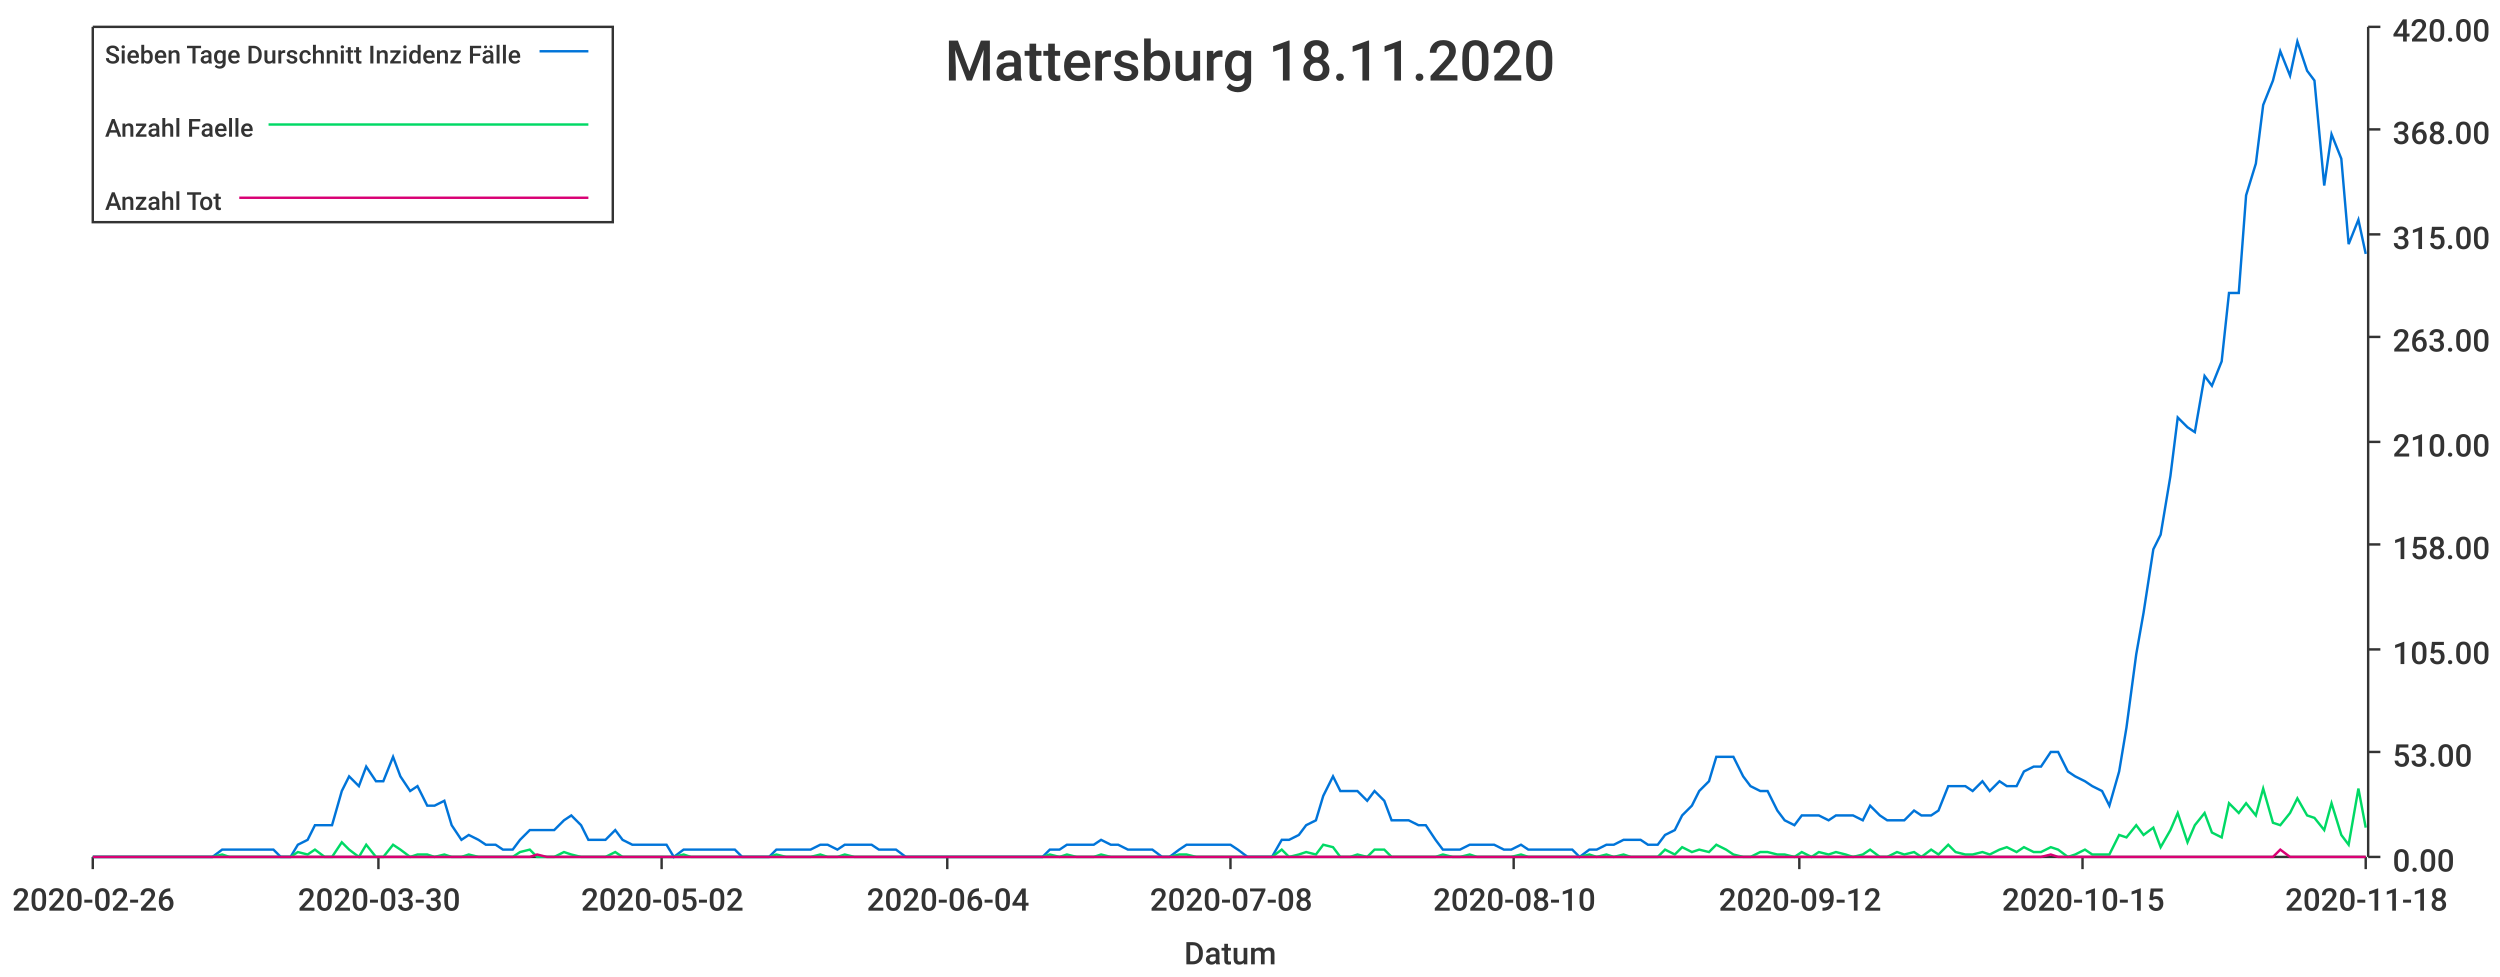
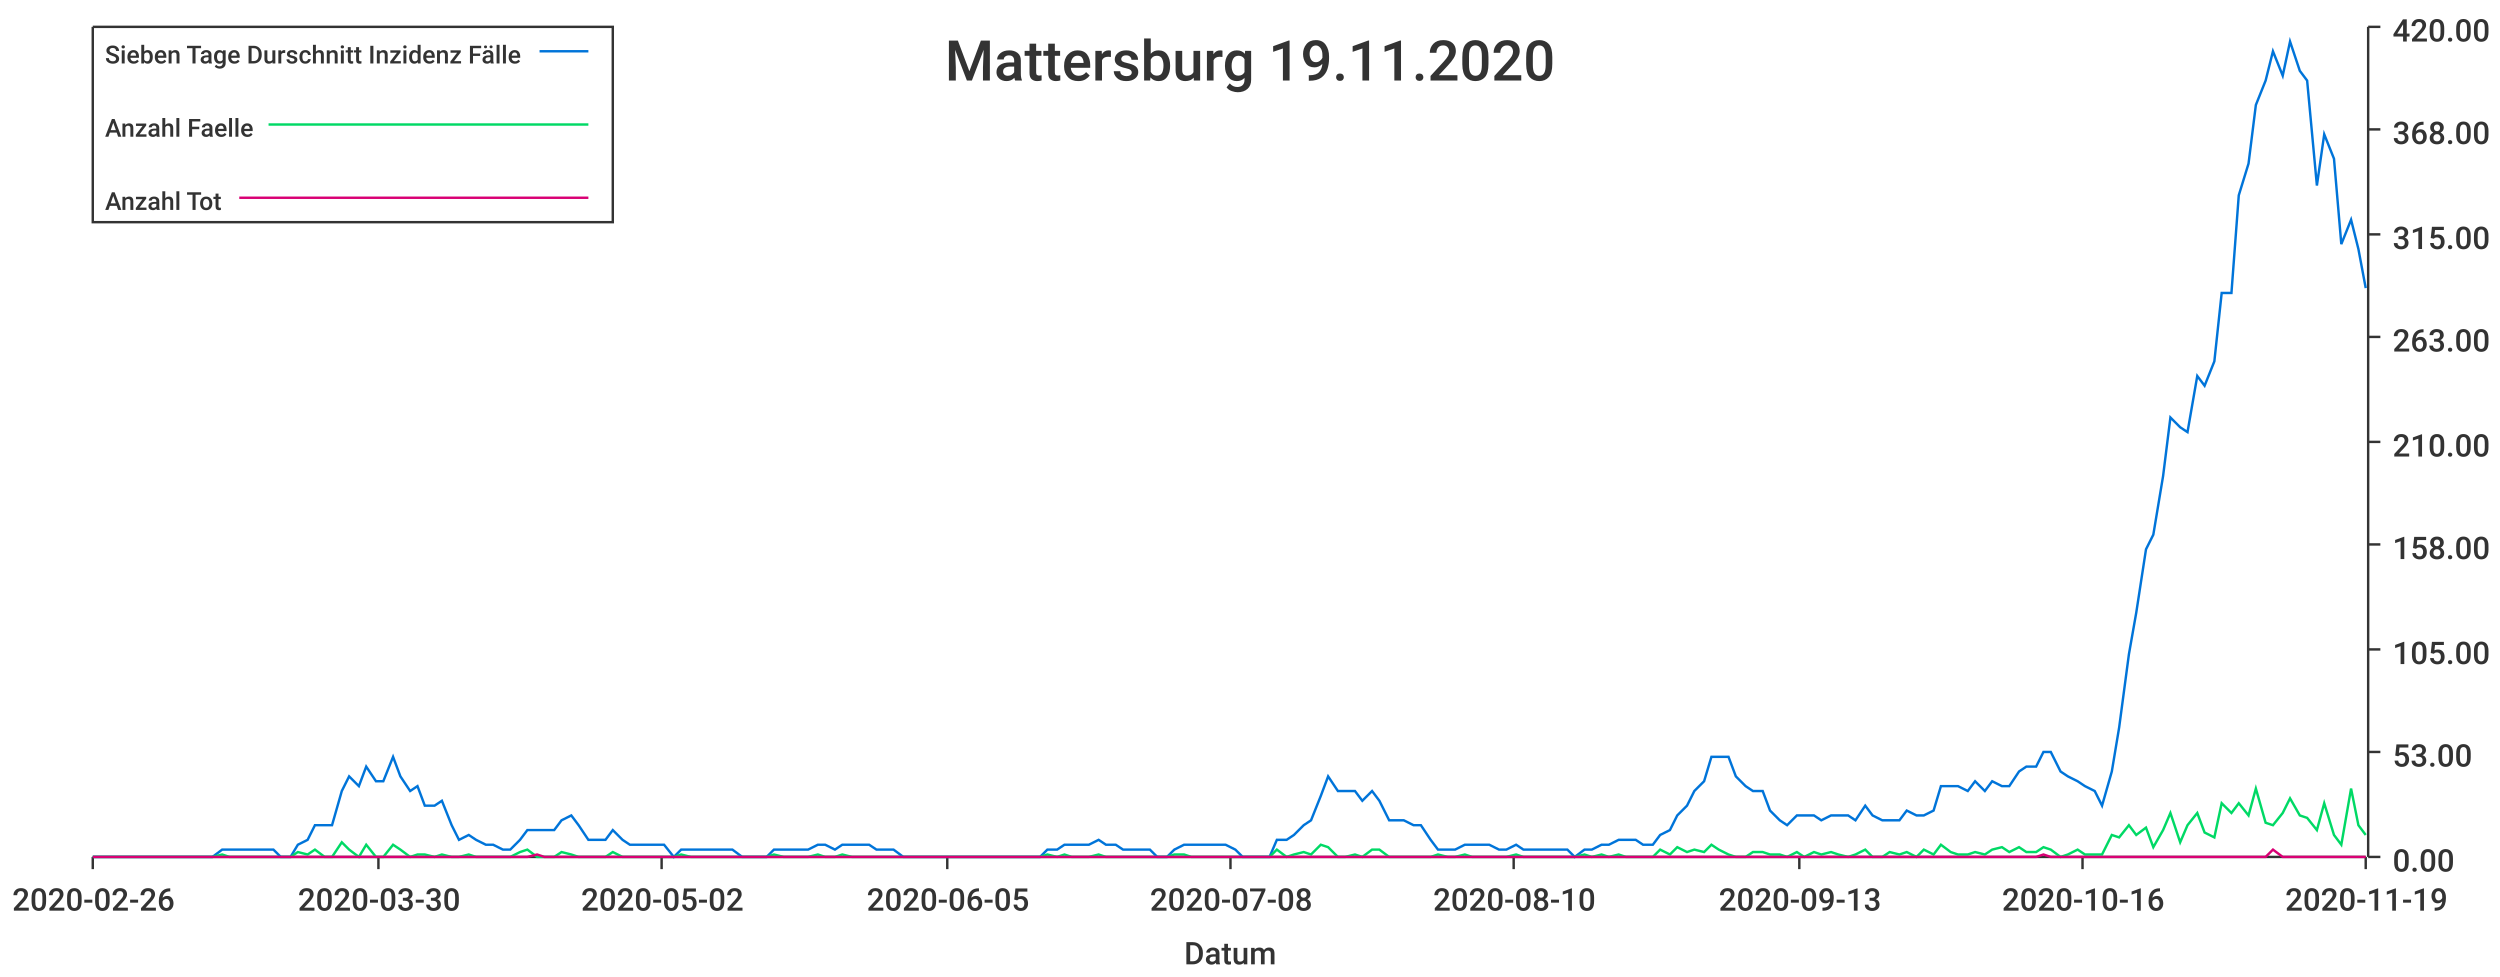
<svg xmlns="http://www.w3.org/2000/svg" width="1024" height="400">\n<path d="M 0 0 L 1024 0 L 1024 400 L 0 400 L 0 0" style="stroke-width:0;stroke:rgba(255,255,255,1.0);fill:rgba(255,255,255,1.0)" />
  <path d="M 38 11 L 969 11 L 969 351 L 38 351 L 38 11" style="stroke-width:0;stroke:rgba(255,255,255,1.0);fill:rgba(255,255,255,1.0)" />
  <path d="M 38 351 L 969 351" style="stroke-width:1;stroke:rgba(51,51,51,1.0);fill:none" />
  <path d="M 38 351 L 38 356" style="stroke-width:1;stroke:rgba(51,51,51,1.0);fill:none" />
  <text x="5" y="373" style="stroke-width:0;stroke:none;fill:rgba(51,51,51,1.0);font-size:12.8px;font-family:'Roboto Medium',sans-serif">2020-02-26</text>
  <path d="M 155 351 L 155 356" style="stroke-width:1;stroke:rgba(51,51,51,1.0);fill:none" />
  <text x="122" y="373" style="stroke-width:0;stroke:none;fill:rgba(51,51,51,1.0);font-size:12.8px;font-family:'Roboto Medium',sans-serif">2020-03-30</text>
  <path d="M 271 351 L 271 356" style="stroke-width:1;stroke:rgba(51,51,51,1.0);fill:none" />
  <text x="238" y="373" style="stroke-width:0;stroke:none;fill:rgba(51,51,51,1.0);font-size:12.8px;font-family:'Roboto Medium',sans-serif">2020-05-02</text>
  <path d="M 388 351 L 388 356" style="stroke-width:1;stroke:rgba(51,51,51,1.0);fill:none" />
-   <text x="355" y="373" style="stroke-width:0;stroke:none;fill:rgba(51,51,51,1.0);font-size:12.8px;font-family:'Roboto Medium',sans-serif">2020-06-04</text>
+   <text x="355" y="373" style="stroke-width:0;stroke:none;fill:rgba(51,51,51,1.0);font-size:12.8px;font-family:'Roboto Medium',sans-serif">2020-06-05</text>
  <path d="M 504 351 L 504 356" style="stroke-width:1;stroke:rgba(51,51,51,1.0);fill:none" />
  <text x="471" y="373" style="stroke-width:0;stroke:none;fill:rgba(51,51,51,1.0);font-size:12.8px;font-family:'Roboto Medium',sans-serif">2020-07-08</text>
  <path d="M 620 351 L 620 356" style="stroke-width:1;stroke:rgba(51,51,51,1.0);fill:none" />
  <text x="587" y="373" style="stroke-width:0;stroke:none;fill:rgba(51,51,51,1.0);font-size:12.8px;font-family:'Roboto Medium',sans-serif">2020-08-10</text>
  <path d="M 737 351 L 737 356" style="stroke-width:1;stroke:rgba(51,51,51,1.0);fill:none" />
-   <text x="704" y="373" style="stroke-width:0;stroke:none;fill:rgba(51,51,51,1.0);font-size:12.8px;font-family:'Roboto Medium',sans-serif">2020-09-12</text>
+   <text x="704" y="373" style="stroke-width:0;stroke:none;fill:rgba(51,51,51,1.0);font-size:12.8px;font-family:'Roboto Medium',sans-serif">2020-09-13</text>
  <path d="M 853 351 L 853 356" style="stroke-width:1;stroke:rgba(51,51,51,1.0);fill:none" />
-   <text x="820" y="373" style="stroke-width:0;stroke:none;fill:rgba(51,51,51,1.0);font-size:12.8px;font-family:'Roboto Medium',sans-serif">2020-10-15</text>
+   <text x="820" y="373" style="stroke-width:0;stroke:none;fill:rgba(51,51,51,1.0);font-size:12.8px;font-family:'Roboto Medium',sans-serif">2020-10-16</text>
  <path d="M 969 351 L 969 356" style="stroke-width:1;stroke:rgba(51,51,51,1.0);fill:none" />
-   <text x="936" y="373" style="stroke-width:0;stroke:none;fill:rgba(51,51,51,1.0);font-size:12.8px;font-family:'Roboto Medium',sans-serif">2020-11-18</text>
+   <text x="936" y="373" style="stroke-width:0;stroke:none;fill:rgba(51,51,51,1.0);font-size:12.8px;font-family:'Roboto Medium',sans-serif">2020-11-19</text>
  <text x="485" y="395" style="stroke-width:0;stroke:none;fill:rgba(51,51,51,1.0);font-size:12.8px;font-family:'Roboto Medium',sans-serif">Datum</text>
  <path d="M 970 351 L 970 11" style="stroke-width:1;stroke:rgba(51,51,51,1.0);fill:none" />
  <path d="M 970 351 L 975 351" style="stroke-width:1;stroke:rgba(51,51,51,1.0);fill:none" />
  <text x="980" y="357" style="stroke-width:0;stroke:none;fill:rgba(51,51,51,1.0);font-size:12.8px;font-family:'Roboto Medium',sans-serif">0.00</text>
  <path d="M 970 308 L 975 308" style="stroke-width:1;stroke:rgba(51,51,51,1.0);fill:none" />
  <text x="980" y="314" style="stroke-width:0;stroke:none;fill:rgba(51,51,51,1.0);font-size:12.8px;font-family:'Roboto Medium',sans-serif">53.00</text>
  <path d="M 970 266 L 975 266" style="stroke-width:1;stroke:rgba(51,51,51,1.0);fill:none" />
  <text x="980" y="272" style="stroke-width:0;stroke:none;fill:rgba(51,51,51,1.0);font-size:12.8px;font-family:'Roboto Medium',sans-serif">105.00</text>
  <path d="M 970 223 L 975 223" style="stroke-width:1;stroke:rgba(51,51,51,1.0);fill:none" />
  <text x="980" y="229" style="stroke-width:0;stroke:none;fill:rgba(51,51,51,1.0);font-size:12.8px;font-family:'Roboto Medium',sans-serif">158.00</text>
  <path d="M 970 181 L 975 181" style="stroke-width:1;stroke:rgba(51,51,51,1.0);fill:none" />
  <text x="980" y="187" style="stroke-width:0;stroke:none;fill:rgba(51,51,51,1.0);font-size:12.8px;font-family:'Roboto Medium',sans-serif">210.00</text>
  <path d="M 970 138 L 975 138" style="stroke-width:1;stroke:rgba(51,51,51,1.0);fill:none" />
  <text x="980" y="144" style="stroke-width:0;stroke:none;fill:rgba(51,51,51,1.0);font-size:12.8px;font-family:'Roboto Medium',sans-serif">263.00</text>
  <path d="M 970 96 L 975 96" style="stroke-width:1;stroke:rgba(51,51,51,1.0);fill:none" />
  <text x="980" y="102" style="stroke-width:0;stroke:none;fill:rgba(51,51,51,1.0);font-size:12.8px;font-family:'Roboto Medium',sans-serif">315.00</text>
  <path d="M 970 53 L 975 53" style="stroke-width:1;stroke:rgba(51,51,51,1.0);fill:none" />
  <text x="980" y="59" style="stroke-width:0;stroke:none;fill:rgba(51,51,51,1.0);font-size:12.8px;font-family:'Roboto Medium',sans-serif">368.00</text>
  <path d="M 970 11 L 975 11" style="stroke-width:1;stroke:rgba(51,51,51,1.0);fill:none" />
  <text x="980" y="17" style="stroke-width:0;stroke:none;fill:rgba(51,51,51,1.0);font-size:12.8px;font-family:'Roboto Medium',sans-serif">420.00</text>
-   <path d="M 38 351 L 42 351 L 45 351 L 49 351 L 52 351 L 56 351 L 59 351 L 63 351 L 66 351 L 70 351 L 73 351 L 77 351 L 80 351 L 84 351 L 87 351 L 91 348 L 94 348 L 98 348 L 101 348 L 105 348 L 108 348 L 112 348 L 115 351 L 119 351 L 122 346 L 126 344 L 129 338 L 133 338 L 136 338 L 140 324 L 143 318 L 147 322 L 150 314 L 154 320 L 157 320 L 161 310 L 164 318 L 168 324 L 171 322 L 175 330 L 178 330 L 182 328 L 185 338 L 189 344 L 192 342 L 196 344 L 199 346 L 203 346 L 206 348 L 210 348 L 213 344 L 217 340 L 220 340 L 224 340 L 227 340 L 231 336 L 234 334 L 238 338 L 241 344 L 245 344 L 248 344 L 252 340 L 255 344 L 259 346 L 262 346 L 266 346 L 269 346 L 273 346 L 276 351 L 280 348 L 283 348 L 287 348 L 290 348 L 294 348 L 297 348 L 301 348 L 304 351 L 308 351 L 311 351 L 315 351 L 318 348 L 322 348 L 325 348 L 329 348 L 332 348 L 336 346 L 339 346 L 343 348 L 346 346 L 350 346 L 353 346 L 357 346 L 360 348 L 364 348 L 367 348 L 371 351 L 374 351 L 378 351 L 381 351 L 385 351 L 388 351 L 392 351 L 395 351 L 399 351 L 402 351 L 406 351 L 409 351 L 413 351 L 416 351 L 420 351 L 423 351 L 427 351 L 430 348 L 434 348 L 437 346 L 441 346 L 444 346 L 448 346 L 451 344 L 455 346 L 458 346 L 462 348 L 465 348 L 469 348 L 472 348 L 476 351 L 479 351 L 483 348 L 486 346 L 490 346 L 493 346 L 497 346 L 500 346 L 504 346 L 507 348 L 511 351 L 514 351 L 518 351 L 521 351 L 525 344 L 528 344 L 532 342 L 535 338 L 539 336 L 542 326 L 546 318 L 549 324 L 553 324 L 556 324 L 560 328 L 563 324 L 567 328 L 570 336 L 574 336 L 577 336 L 581 338 L 584 338 L 588 344 L 591 348 L 595 348 L 598 348 L 602 346 L 605 346 L 609 346 L 612 346 L 616 348 L 619 348 L 623 346 L 626 348 L 630 348 L 633 348 L 637 348 L 640 348 L 644 348 L 647 351 L 651 348 L 654 348 L 658 346 L 661 346 L 665 344 L 668 344 L 672 344 L 675 346 L 679 346 L 682 342 L 686 340 L 689 334 L 693 330 L 696 324 L 700 320 L 703 310 L 707 310 L 710 310 L 714 318 L 717 322 L 721 324 L 724 324 L 728 332 L 731 336 L 735 338 L 738 334 L 742 334 L 745 334 L 749 336 L 752 334 L 756 334 L 759 334 L 763 336 L 766 330 L 770 334 L 773 336 L 777 336 L 780 336 L 784 332 L 787 334 L 791 334 L 794 332 L 798 322 L 801 322 L 805 322 L 808 324 L 812 320 L 815 324 L 819 320 L 822 322 L 826 322 L 829 316 L 833 314 L 836 314 L 840 308 L 843 308 L 847 316 L 850 318 L 854 320 L 857 322 L 861 324 L 864 330 L 868 316 L 871 298 L 875 268 L 878 251 L 882 225 L 885 219 L 889 195 L 892 171 L 896 175 L 899 177 L 903 154 L 906 158 L 910 148 L 913 120 L 917 120 L 920 80 L 924 67 L 927 43 L 931 33 L 934 21 L 938 31 L 941 17 L 945 29 L 948 33 L 952 76 L 955 55 L 959 65 L 962 100 L 966 90 L 969 104" style="stroke-width:1;stroke:rgba(0,116,217,1.0);fill:none" />
-   <path d="M 38 351 L 42 351 L 45 351 L 49 351 L 52 351 L 56 351 L 59 351 L 63 351 L 66 351 L 70 351 L 73 351 L 77 351 L 80 351 L 84 351 L 87 351 L 91 350 L 94 351 L 98 351 L 101 351 L 105 351 L 108 351 L 112 351 L 115 351 L 119 351 L 122 349 L 126 350 L 129 348 L 133 351 L 136 351 L 140 345 L 143 348 L 147 351 L 150 346 L 154 351 L 157 351 L 161 346 L 164 348 L 168 351 L 171 350 L 175 350 L 178 351 L 182 350 L 185 351 L 189 351 L 192 350 L 196 351 L 199 351 L 203 351 L 206 351 L 210 351 L 213 349 L 217 348 L 220 351 L 224 351 L 227 351 L 231 349 L 234 350 L 238 351 L 241 351 L 245 351 L 248 351 L 252 349 L 255 351 L 259 351 L 262 351 L 266 351 L 269 351 L 273 351 L 276 351 L 280 350 L 283 351 L 287 351 L 290 351 L 294 351 L 297 351 L 301 351 L 304 351 L 308 351 L 311 351 L 315 351 L 318 350 L 322 351 L 325 351 L 329 351 L 332 351 L 336 350 L 339 351 L 343 351 L 346 350 L 350 351 L 353 351 L 357 351 L 360 351 L 364 351 L 367 351 L 371 351 L 374 351 L 378 351 L 381 351 L 385 351 L 388 351 L 392 351 L 395 351 L 399 351 L 402 351 L 406 351 L 409 351 L 413 351 L 416 351 L 420 351 L 423 351 L 427 351 L 430 350 L 434 351 L 437 350 L 441 351 L 444 351 L 448 351 L 451 350 L 455 351 L 458 351 L 462 351 L 465 351 L 469 351 L 472 351 L 476 351 L 479 351 L 483 350 L 486 350 L 490 351 L 493 351 L 497 351 L 500 351 L 504 351 L 507 351 L 511 351 L 514 351 L 518 351 L 521 351 L 525 348 L 528 351 L 532 350 L 535 349 L 539 350 L 542 346 L 546 347 L 549 351 L 553 351 L 556 350 L 560 351 L 563 348 L 567 348 L 570 351 L 574 351 L 577 351 L 581 351 L 584 351 L 588 351 L 591 350 L 595 351 L 598 351 L 602 350 L 605 351 L 609 351 L 612 351 L 616 351 L 619 351 L 623 350 L 626 351 L 630 351 L 633 351 L 637 351 L 640 351 L 644 351 L 647 351 L 651 350 L 654 351 L 658 350 L 661 351 L 665 350 L 668 351 L 672 351 L 675 351 L 679 351 L 682 348 L 686 350 L 689 347 L 693 349 L 696 348 L 700 349 L 703 346 L 707 348 L 710 350 L 714 351 L 717 351 L 721 349 L 724 349 L 728 350 L 731 350 L 735 351 L 738 349 L 742 351 L 745 349 L 749 350 L 752 349 L 756 350 L 759 351 L 763 350 L 766 348 L 770 351 L 773 351 L 777 349 L 780 350 L 784 349 L 787 351 L 791 348 L 794 350 L 798 346 L 801 349 L 805 350 L 808 350 L 812 349 L 815 350 L 819 348 L 822 347 L 826 349 L 829 347 L 833 349 L 836 349 L 840 347 L 843 348 L 847 351 L 850 350 L 854 348 L 857 350 L 861 350 L 864 350 L 868 342 L 871 343 L 875 338 L 878 342 L 882 339 L 885 347 L 889 340 L 892 333 L 896 345 L 899 338 L 903 333 L 906 341 L 910 343 L 913 329 L 917 333 L 920 329 L 924 334 L 927 323 L 931 337 L 934 338 L 938 333 L 941 327 L 945 334 L 948 335 L 952 340 L 955 329 L 959 342 L 962 346 L 966 323 L 969 339" style="stroke-width:1;stroke:rgba(0,217,101,1.0);fill:none" />
-   <path d="M 38 351 L 42 351 L 45 351 L 49 351 L 52 351 L 56 351 L 59 351 L 63 351 L 66 351 L 70 351 L 73 351 L 77 351 L 80 351 L 84 351 L 87 351 L 91 351 L 94 351 L 98 351 L 101 351 L 105 351 L 108 351 L 112 351 L 115 351 L 119 351 L 122 351 L 126 351 L 129 351 L 133 351 L 136 351 L 140 351 L 143 351 L 147 351 L 150 351 L 154 351 L 157 351 L 161 351 L 164 351 L 168 351 L 171 351 L 175 351 L 178 351 L 182 351 L 185 351 L 189 351 L 192 351 L 196 351 L 199 351 L 203 351 L 206 351 L 210 351 L 213 351 L 217 351 L 220 350 L 224 351 L 227 351 L 231 351 L 234 351 L 238 351 L 241 351 L 245 351 L 248 351 L 252 351 L 255 351 L 259 351 L 262 351 L 266 351 L 269 351 L 273 351 L 276 351 L 280 351 L 283 351 L 287 351 L 290 351 L 294 351 L 297 351 L 301 351 L 304 351 L 308 351 L 311 351 L 315 351 L 318 351 L 322 351 L 325 351 L 329 351 L 332 351 L 336 351 L 339 351 L 343 351 L 346 351 L 350 351 L 353 351 L 357 351 L 360 351 L 364 351 L 367 351 L 371 351 L 374 351 L 378 351 L 381 351 L 385 351 L 388 351 L 392 351 L 395 351 L 399 351 L 402 351 L 406 351 L 409 351 L 413 351 L 416 351 L 420 351 L 423 351 L 427 351 L 430 351 L 434 351 L 437 351 L 441 351 L 444 351 L 448 351 L 451 351 L 455 351 L 458 351 L 462 351 L 465 351 L 469 351 L 472 351 L 476 351 L 479 351 L 483 351 L 486 351 L 490 351 L 493 351 L 497 351 L 500 351 L 504 351 L 507 351 L 511 351 L 514 351 L 518 351 L 521 351 L 525 351 L 528 351 L 532 351 L 535 351 L 539 351 L 542 351 L 546 351 L 549 351 L 553 351 L 556 351 L 560 351 L 563 351 L 567 351 L 570 351 L 574 351 L 577 351 L 581 351 L 584 351 L 588 351 L 591 351 L 595 351 L 598 351 L 602 351 L 605 351 L 609 351 L 612 351 L 616 351 L 619 351 L 623 351 L 626 351 L 630 351 L 633 351 L 637 351 L 640 351 L 644 351 L 647 351 L 651 351 L 654 351 L 658 351 L 661 351 L 665 351 L 668 351 L 672 351 L 675 351 L 679 351 L 682 351 L 686 351 L 689 351 L 693 351 L 696 351 L 700 351 L 703 351 L 707 351 L 710 351 L 714 351 L 717 351 L 721 351 L 724 351 L 728 351 L 731 351 L 735 351 L 738 351 L 742 351 L 745 351 L 749 351 L 752 351 L 756 351 L 759 351 L 763 351 L 766 351 L 770 351 L 773 351 L 777 351 L 780 351 L 784 351 L 787 351 L 791 351 L 794 351 L 798 351 L 801 351 L 805 351 L 808 351 L 812 351 L 815 351 L 819 351 L 822 351 L 826 351 L 829 351 L 833 351 L 836 351 L 840 350 L 843 351 L 847 351 L 850 351 L 854 351 L 857 351 L 861 351 L 864 351 L 868 351 L 871 351 L 875 351 L 878 351 L 882 351 L 885 351 L 889 351 L 892 351 L 896 351 L 899 351 L 903 351 L 906 351 L 910 351 L 913 351 L 917 351 L 920 351 L 924 351 L 927 351 L 931 351 L 934 348 L 938 351 L 941 351 L 945 351 L 948 351 L 952 351 L 955 351 L 959 351 L 962 351 L 966 351 L 969 351" style="stroke-width:1;stroke:rgba(217,0,116,1.0);fill:none" />
-   <text x="387" y="33" style="stroke-width:0;stroke:none;fill:rgba(51,51,51,1.0);font-size:23.0px;font-family:'Roboto Medium',sans-serif">Mattersburg 18.11.2020</text>
+   <path d="M 38 351 L 42 351 L 45 351 L 49 351 L 52 351 L 56 351 L 59 351 L 63 351 L 66 351 L 70 351 L 73 351 L 77 351 L 80 351 L 84 351 L 87 351 L 91 348 L 94 348 L 98 348 L 101 348 L 105 348 L 108 348 L 112 348 L 115 351 L 119 351 L 122 346 L 126 344 L 129 338 L 133 338 L 136 338 L 140 324 L 143 318 L 147 322 L 150 314 L 154 320 L 157 320 L 161 310 L 164 318 L 168 324 L 171 322 L 174 330 L 178 330 L 181 328 L 185 338 L 188 344 L 192 342 L 195 344 L 199 346 L 202 346 L 206 348 L 209 348 L 213 344 L 216 340 L 220 340 L 223 340 L 227 340 L 230 336 L 234 334 L 237 338 L 241 344 L 244 344 L 248 344 L 251 340 L 255 344 L 258 346 L 262 346 L 265 346 L 269 346 L 272 346 L 276 351 L 279 348 L 283 348 L 286 348 L 290 348 L 293 348 L 297 348 L 300 348 L 304 351 L 307 351 L 310 351 L 314 351 L 317 348 L 321 348 L 324 348 L 328 348 L 331 348 L 335 346 L 338 346 L 342 348 L 345 346 L 349 346 L 352 346 L 356 346 L 359 348 L 363 348 L 366 348 L 370 351 L 373 351 L 377 351 L 380 351 L 384 351 L 387 351 L 391 351 L 394 351 L 398 351 L 401 351 L 405 351 L 408 351 L 412 351 L 415 351 L 419 351 L 422 351 L 426 351 L 429 348 L 433 348 L 436 346 L 439 346 L 443 346 L 446 346 L 450 344 L 453 346 L 457 346 L 460 348 L 464 348 L 467 348 L 471 348 L 474 351 L 478 351 L 481 348 L 485 346 L 488 346 L 492 346 L 495 346 L 499 346 L 502 346 L 506 348 L 509 351 L 513 351 L 516 351 L 520 351 L 523 344 L 527 344 L 530 342 L 534 338 L 537 336 L 541 326 L 544 318 L 548 324 L 551 324 L 555 324 L 558 328 L 562 324 L 565 328 L 569 336 L 572 336 L 575 336 L 579 338 L 582 338 L 586 344 L 589 348 L 593 348 L 596 348 L 600 346 L 603 346 L 607 346 L 610 346 L 614 348 L 617 348 L 621 346 L 624 348 L 628 348 L 631 348 L 635 348 L 638 348 L 642 348 L 645 351 L 649 348 L 652 348 L 656 346 L 659 346 L 663 344 L 666 344 L 670 344 L 673 346 L 677 346 L 680 342 L 684 340 L 687 334 L 691 330 L 694 324 L 698 320 L 701 310 L 704 310 L 708 310 L 711 318 L 715 322 L 718 324 L 722 324 L 725 332 L 729 336 L 732 338 L 736 334 L 739 334 L 743 334 L 746 336 L 750 334 L 753 334 L 757 334 L 760 336 L 764 330 L 767 334 L 771 336 L 774 336 L 778 336 L 781 332 L 785 334 L 788 334 L 792 332 L 795 322 L 799 322 L 802 322 L 806 324 L 809 320 L 813 324 L 816 320 L 820 322 L 823 322 L 827 316 L 830 314 L 834 314 L 837 308 L 840 308 L 844 316 L 847 318 L 851 320 L 854 322 L 858 324 L 861 330 L 865 316 L 868 298 L 872 268 L 875 251 L 879 225 L 882 219 L 886 195 L 889 171 L 893 175 L 896 177 L 900 154 L 903 158 L 907 148 L 910 120 L 914 120 L 917 80 L 921 67 L 924 43 L 928 33 L 931 21 L 935 31 L 938 17 L 942 29 L 945 33 L 949 76 L 952 55 L 956 65 L 959 100 L 963 90 L 966 102 L 969 118" style="stroke-width:1;stroke:rgba(0,116,217,1.0);fill:none" />
+   <path d="M 38 351 L 42 351 L 45 351 L 49 351 L 52 351 L 56 351 L 59 351 L 63 351 L 66 351 L 70 351 L 73 351 L 77 351 L 80 351 L 84 351 L 87 351 L 91 350 L 94 351 L 98 351 L 101 351 L 105 351 L 108 351 L 112 351 L 115 351 L 119 351 L 122 349 L 126 350 L 129 348 L 133 351 L 136 351 L 140 345 L 143 348 L 147 351 L 150 346 L 154 351 L 157 351 L 161 346 L 164 348 L 168 351 L 171 350 L 174 350 L 178 351 L 181 350 L 185 351 L 188 351 L 192 350 L 195 351 L 199 351 L 202 351 L 206 351 L 209 351 L 213 349 L 216 348 L 220 351 L 223 351 L 227 351 L 230 349 L 234 350 L 237 351 L 241 351 L 244 351 L 248 351 L 251 349 L 255 351 L 258 351 L 262 351 L 265 351 L 269 351 L 272 351 L 276 351 L 279 350 L 283 351 L 286 351 L 290 351 L 293 351 L 297 351 L 300 351 L 304 351 L 307 351 L 310 351 L 314 351 L 317 350 L 321 351 L 324 351 L 328 351 L 331 351 L 335 350 L 338 351 L 342 351 L 345 350 L 349 351 L 352 351 L 356 351 L 359 351 L 363 351 L 366 351 L 370 351 L 373 351 L 377 351 L 380 351 L 384 351 L 387 351 L 391 351 L 394 351 L 398 351 L 401 351 L 405 351 L 408 351 L 412 351 L 415 351 L 419 351 L 422 351 L 426 351 L 429 350 L 433 351 L 436 350 L 439 351 L 443 351 L 446 351 L 450 350 L 453 351 L 457 351 L 460 351 L 464 351 L 467 351 L 471 351 L 474 351 L 478 351 L 481 350 L 485 350 L 488 351 L 492 351 L 495 351 L 499 351 L 502 351 L 506 351 L 509 351 L 513 351 L 516 351 L 520 351 L 523 348 L 527 351 L 530 350 L 534 349 L 537 350 L 541 346 L 544 347 L 548 351 L 551 351 L 555 350 L 558 351 L 562 348 L 565 348 L 569 351 L 572 351 L 575 351 L 579 351 L 582 351 L 586 351 L 589 350 L 593 351 L 596 351 L 600 350 L 603 351 L 607 351 L 610 351 L 614 351 L 617 351 L 621 350 L 624 351 L 628 351 L 631 351 L 635 351 L 638 351 L 642 351 L 645 351 L 649 350 L 652 351 L 656 350 L 659 351 L 663 350 L 666 351 L 670 351 L 673 351 L 677 351 L 680 348 L 684 350 L 687 347 L 691 349 L 694 348 L 698 349 L 701 346 L 704 348 L 708 350 L 711 351 L 715 351 L 718 349 L 722 349 L 725 350 L 729 350 L 732 351 L 736 349 L 739 351 L 743 349 L 746 350 L 750 349 L 753 350 L 757 351 L 760 350 L 764 348 L 767 351 L 771 351 L 774 349 L 778 350 L 781 349 L 785 351 L 788 348 L 792 350 L 795 346 L 799 349 L 802 350 L 806 350 L 809 349 L 813 350 L 816 348 L 820 347 L 823 349 L 827 347 L 830 349 L 834 349 L 837 347 L 840 348 L 844 351 L 847 350 L 851 348 L 854 350 L 858 350 L 861 350 L 865 342 L 868 343 L 872 338 L 875 342 L 879 339 L 882 347 L 886 340 L 889 333 L 893 345 L 896 338 L 900 333 L 903 341 L 907 343 L 910 329 L 914 333 L 917 329 L 921 334 L 924 323 L 928 337 L 931 338 L 935 333 L 938 327 L 942 334 L 945 335 L 949 340 L 952 329 L 956 342 L 959 346 L 963 323 L 966 338 L 969 342" style="stroke-width:1;stroke:rgba(0,217,101,1.0);fill:none" />
+   <path d="M 38 351 L 42 351 L 45 351 L 49 351 L 52 351 L 56 351 L 59 351 L 63 351 L 66 351 L 70 351 L 73 351 L 77 351 L 80 351 L 84 351 L 87 351 L 91 351 L 94 351 L 98 351 L 101 351 L 105 351 L 108 351 L 112 351 L 115 351 L 119 351 L 122 351 L 126 351 L 129 351 L 133 351 L 136 351 L 140 351 L 143 351 L 147 351 L 150 351 L 154 351 L 157 351 L 161 351 L 164 351 L 168 351 L 171 351 L 174 351 L 178 351 L 181 351 L 185 351 L 188 351 L 192 351 L 195 351 L 199 351 L 202 351 L 206 351 L 209 351 L 213 351 L 216 351 L 220 350 L 223 351 L 227 351 L 230 351 L 234 351 L 237 351 L 241 351 L 244 351 L 248 351 L 251 351 L 255 351 L 258 351 L 262 351 L 265 351 L 269 351 L 272 351 L 276 351 L 279 351 L 283 351 L 286 351 L 290 351 L 293 351 L 297 351 L 300 351 L 304 351 L 307 351 L 310 351 L 314 351 L 317 351 L 321 351 L 324 351 L 328 351 L 331 351 L 335 351 L 338 351 L 342 351 L 345 351 L 349 351 L 352 351 L 356 351 L 359 351 L 363 351 L 366 351 L 370 351 L 373 351 L 377 351 L 380 351 L 384 351 L 387 351 L 391 351 L 394 351 L 398 351 L 401 351 L 405 351 L 408 351 L 412 351 L 415 351 L 419 351 L 422 351 L 426 351 L 429 351 L 433 351 L 436 351 L 439 351 L 443 351 L 446 351 L 450 351 L 453 351 L 457 351 L 460 351 L 464 351 L 467 351 L 471 351 L 474 351 L 478 351 L 481 351 L 485 351 L 488 351 L 492 351 L 495 351 L 499 351 L 502 351 L 506 351 L 509 351 L 513 351 L 516 351 L 520 351 L 523 351 L 527 351 L 530 351 L 534 351 L 537 351 L 541 351 L 544 351 L 548 351 L 551 351 L 555 351 L 558 351 L 562 351 L 565 351 L 569 351 L 572 351 L 575 351 L 579 351 L 582 351 L 586 351 L 589 351 L 593 351 L 596 351 L 600 351 L 603 351 L 607 351 L 610 351 L 614 351 L 617 351 L 621 351 L 624 351 L 628 351 L 631 351 L 635 351 L 638 351 L 642 351 L 645 351 L 649 351 L 652 351 L 656 351 L 659 351 L 663 351 L 666 351 L 670 351 L 673 351 L 677 351 L 680 351 L 684 351 L 687 351 L 691 351 L 694 351 L 698 351 L 701 351 L 704 351 L 708 351 L 711 351 L 715 351 L 718 351 L 722 351 L 725 351 L 729 351 L 732 351 L 736 351 L 739 351 L 743 351 L 746 351 L 750 351 L 753 351 L 757 351 L 760 351 L 764 351 L 767 351 L 771 351 L 774 351 L 778 351 L 781 351 L 785 351 L 788 351 L 792 351 L 795 351 L 799 351 L 802 351 L 806 351 L 809 351 L 813 351 L 816 351 L 820 351 L 823 351 L 827 351 L 830 351 L 834 351 L 837 350 L 840 351 L 844 351 L 847 351 L 851 351 L 854 351 L 858 351 L 861 351 L 865 351 L 868 351 L 872 351 L 875 351 L 879 351 L 882 351 L 886 351 L 889 351 L 893 351 L 896 351 L 900 351 L 903 351 L 907 351 L 910 351 L 914 351 L 917 351 L 921 351 L 924 351 L 928 351 L 931 348 L 935 351 L 938 351 L 942 351 L 945 351 L 949 351 L 952 351 L 956 351 L 959 351 L 963 351 L 966 351 L 969 351" style="stroke-width:1;stroke:rgba(217,0,116,1.0);fill:none" />
+   <text x="387" y="33" style="stroke-width:0;stroke:none;fill:rgba(51,51,51,1.0);font-size:23.0px;font-family:'Roboto Medium',sans-serif">Mattersburg 19.11.2020</text>
  <path d="M 38 11 L 251 11 L 251 91 L 38 91 L 38 11" style="stroke-width:1;stroke:rgba(51,51,51,1.0);fill:rgba(255,255,255,1.0)" />
  <text x="43" y="26" style="stroke-width:0;stroke:none;fill:rgba(51,51,51,1.0);font-size:10.2px;font-family:'Roboto Medium',sans-serif">Sieben Tage Durschnitt Inzidenz Fälle</text>
  <path d="M 221 21 L 241 21" style="stroke-width:1;stroke:rgba(0,116,217,1.0);fill:none" />
  <text x="43" y="56" style="stroke-width:0;stroke:none;fill:rgba(51,51,51,1.0);font-size:10.2px;font-family:'Roboto Medium',sans-serif">Anzahl Faelle</text>
  <path d="M 110 51 L 241 51" style="stroke-width:1;stroke:rgba(0,217,101,1.0);fill:none" />
  <text x="43" y="86" style="stroke-width:0;stroke:none;fill:rgba(51,51,51,1.0);font-size:10.2px;font-family:'Roboto Medium',sans-serif">Anzahl Tot</text>
  <path d="M 98 81 L 241 81" style="stroke-width:1;stroke:rgba(217,0,116,1.0);fill:none" />
</svg>
